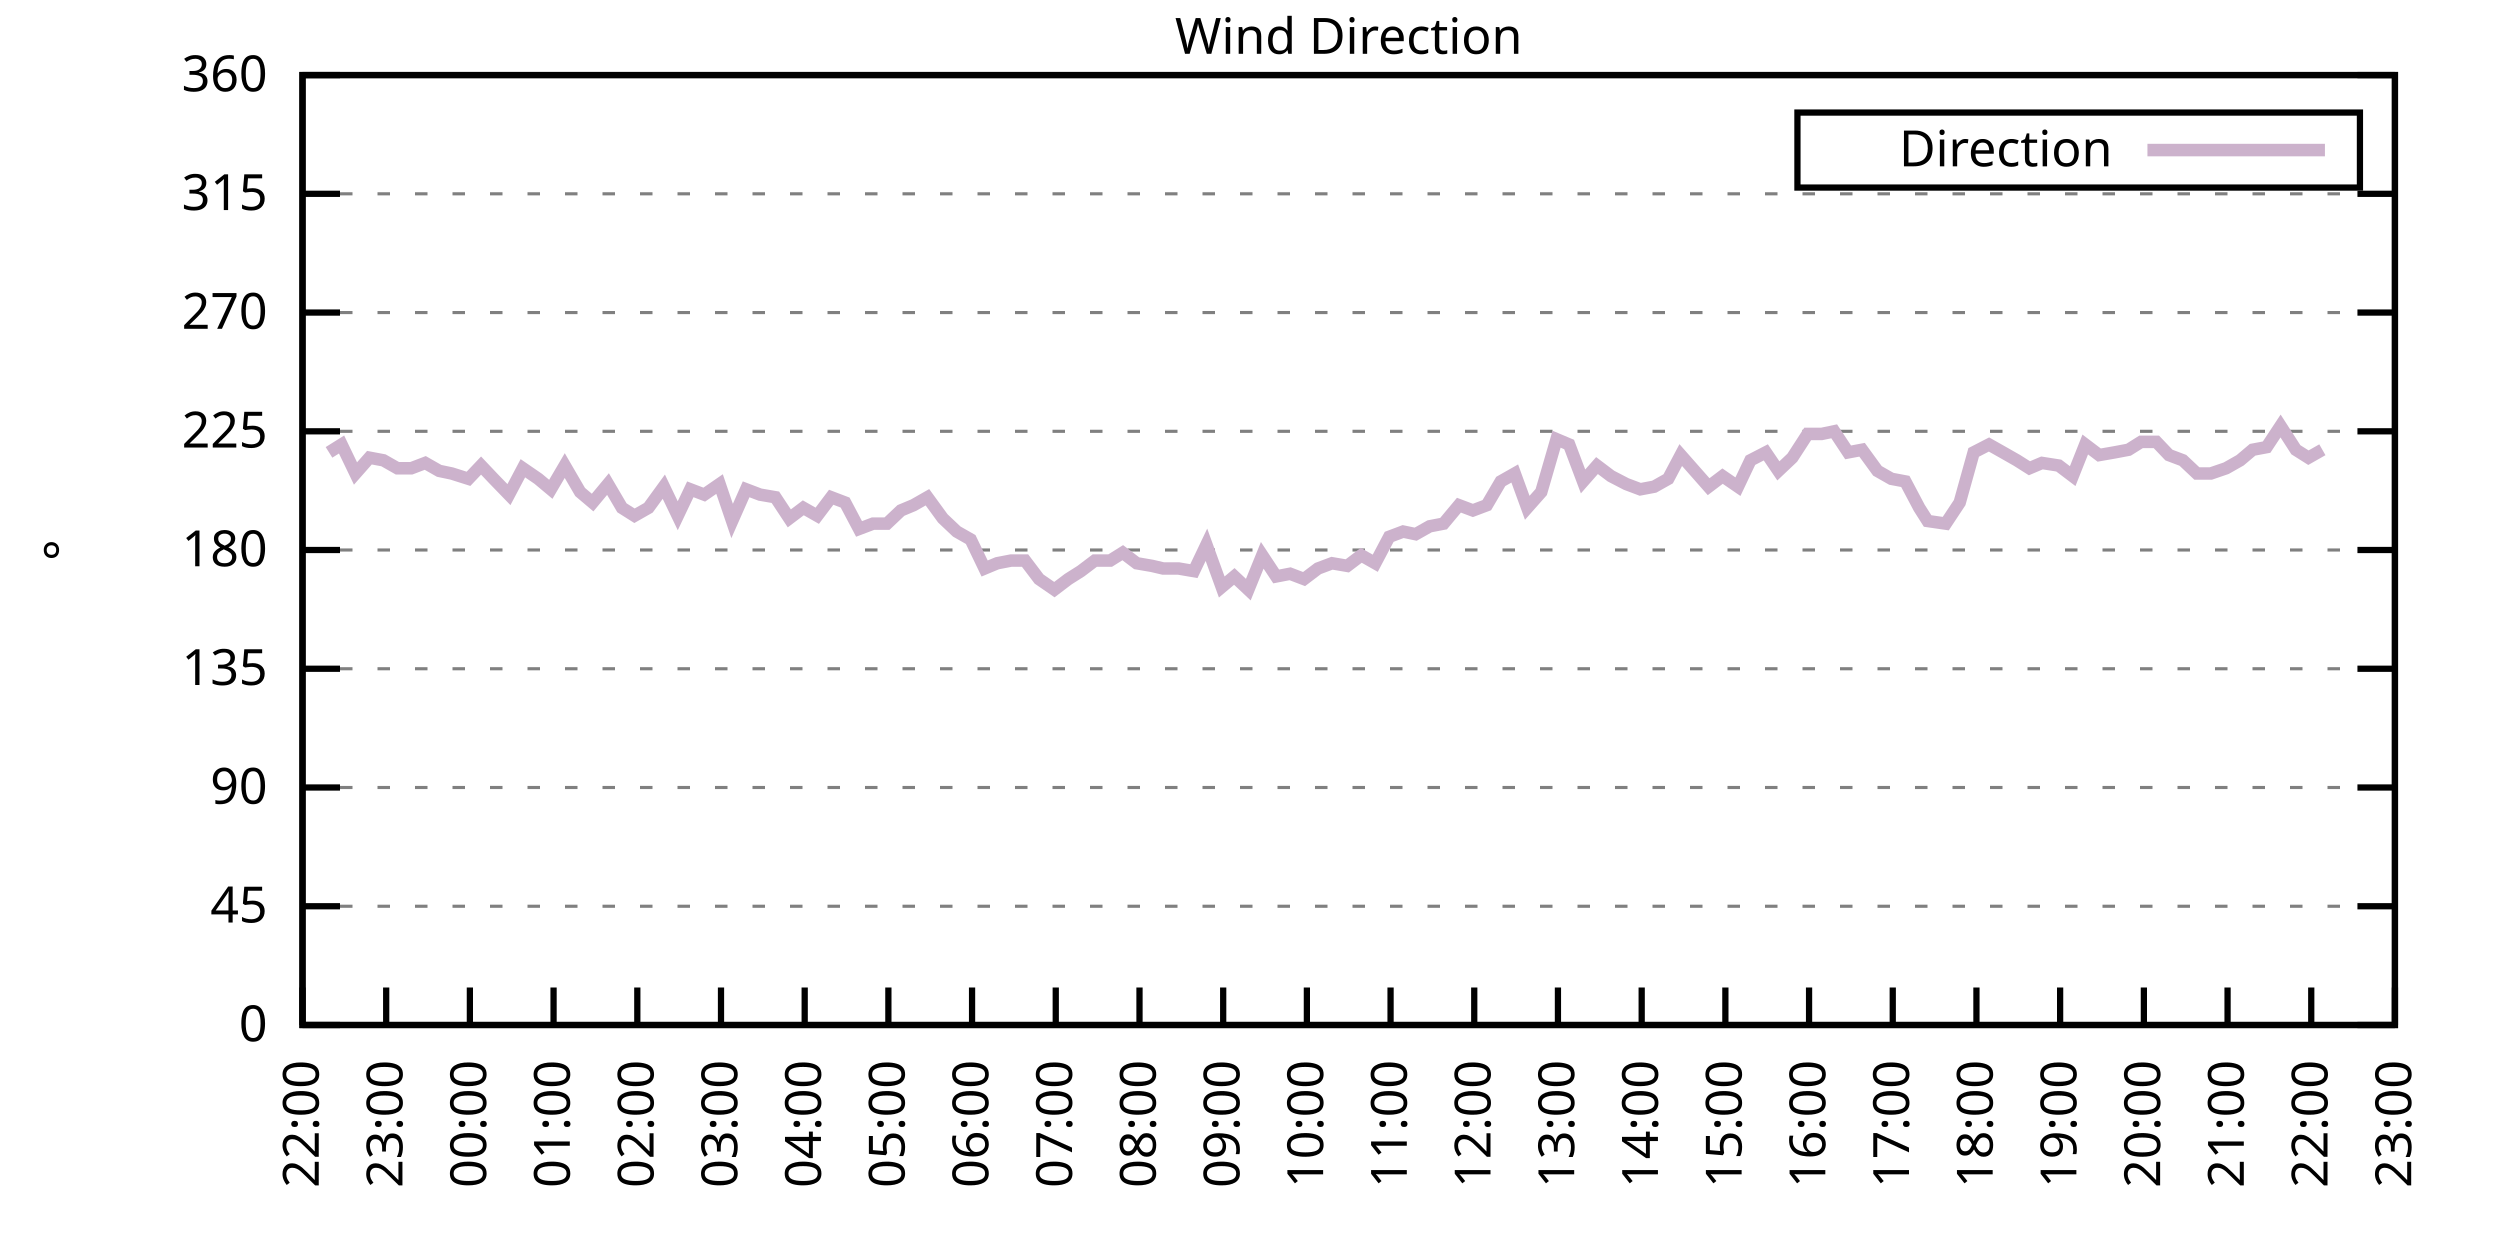
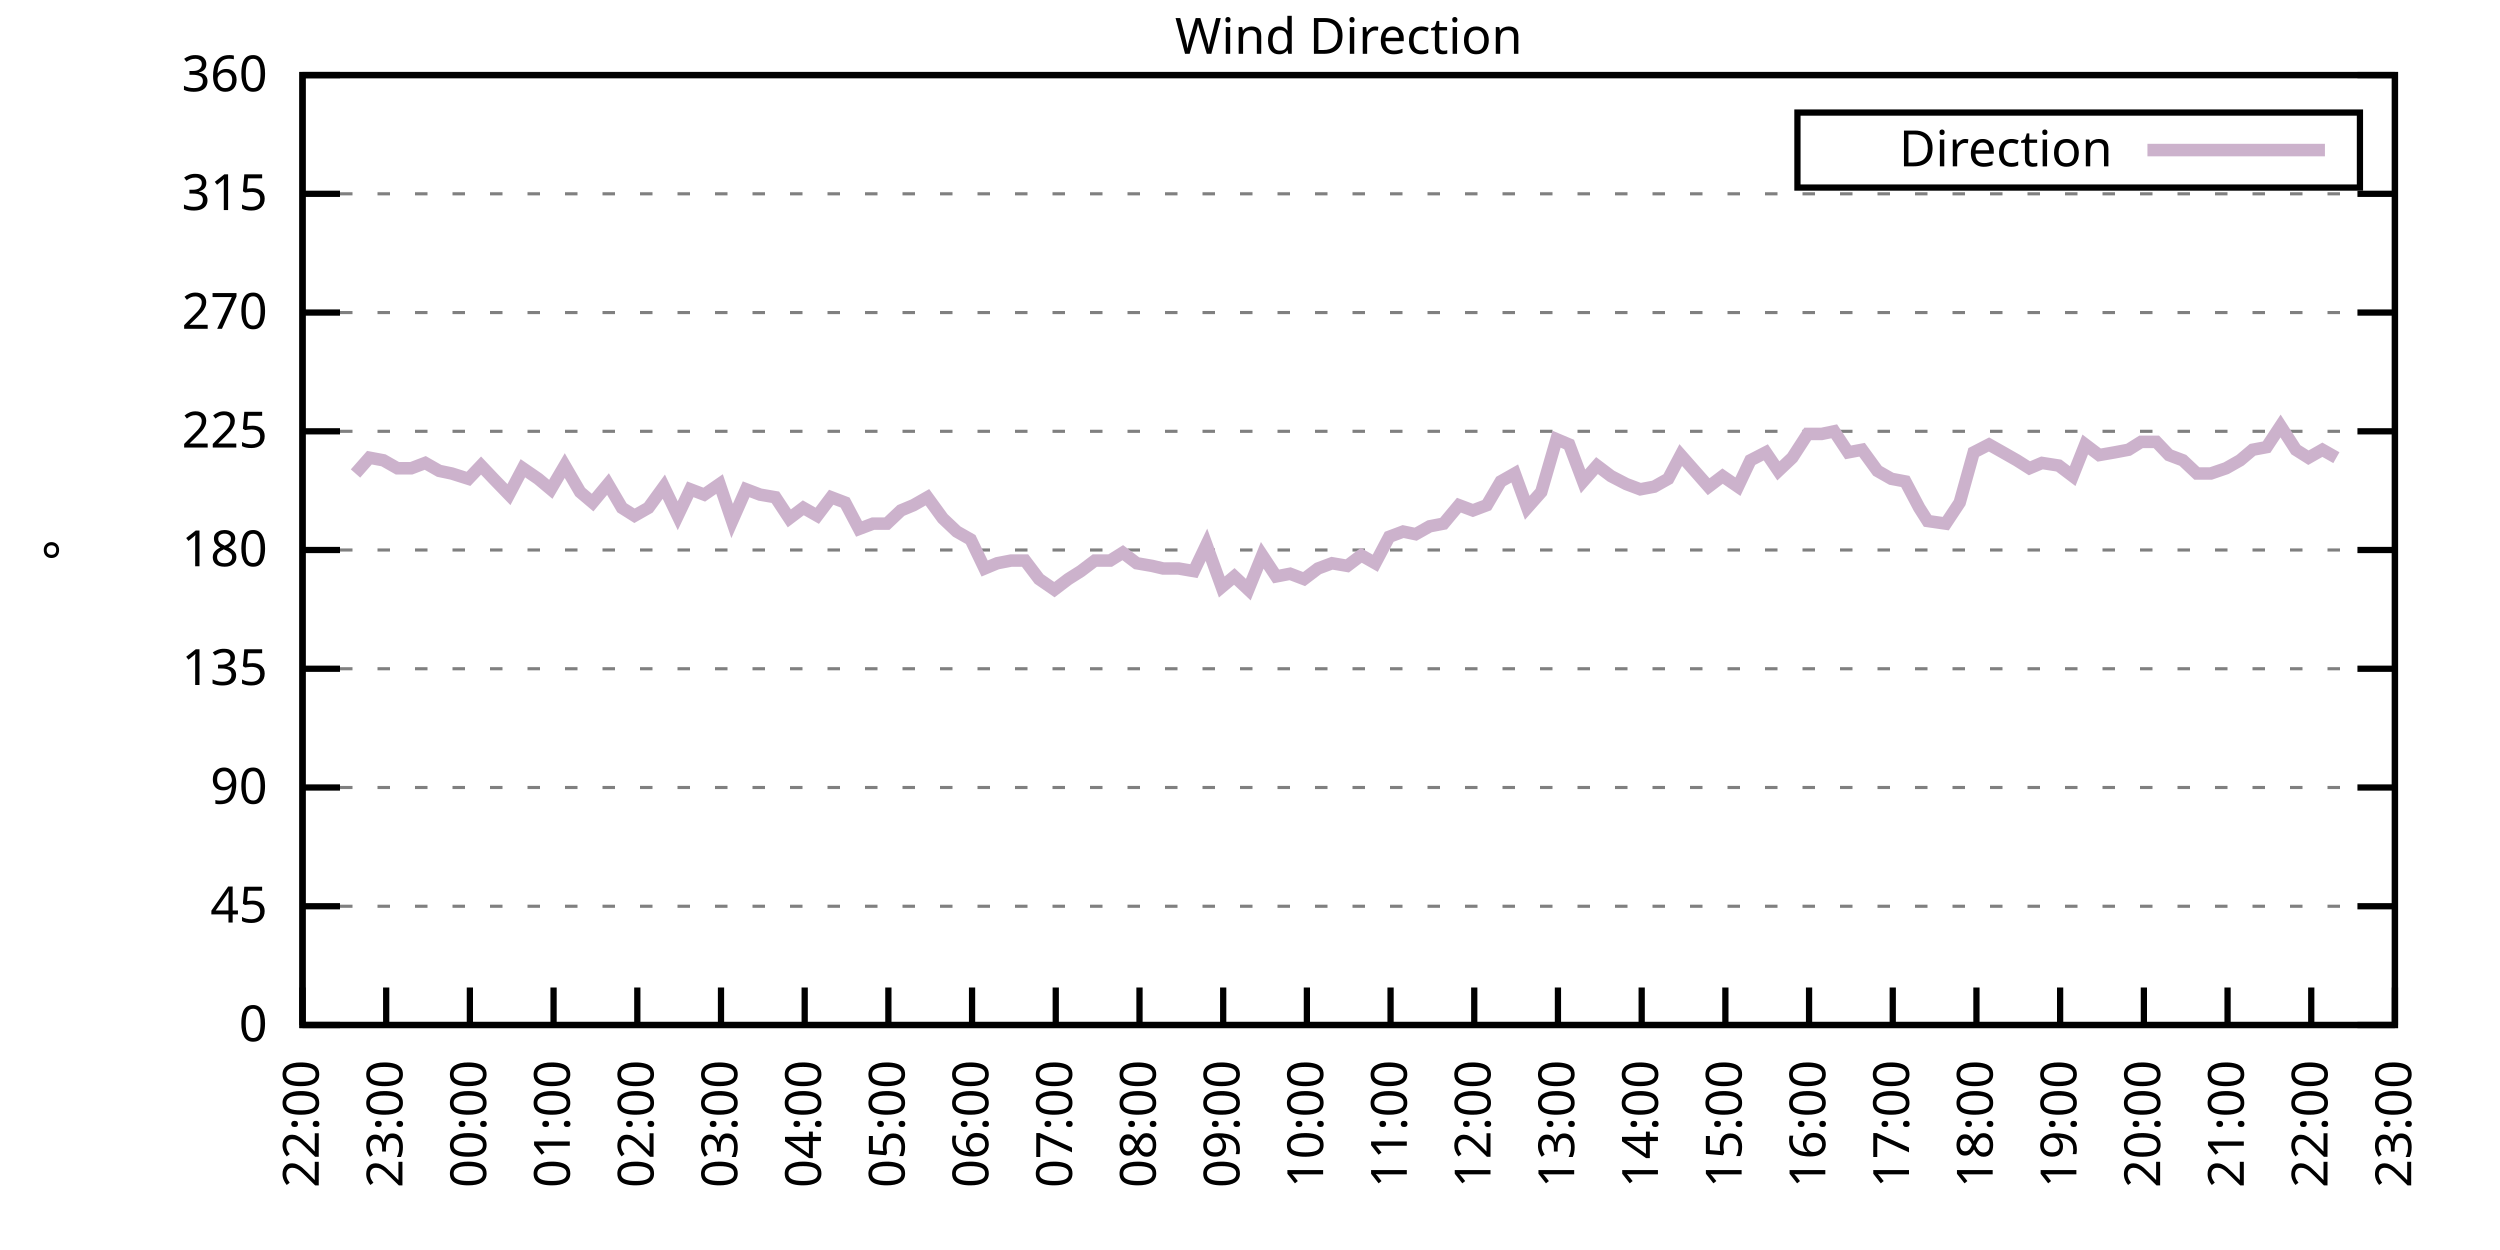
<svg xmlns="http://www.w3.org/2000/svg" xmlns:xlink="http://www.w3.org/1999/xlink" width="400" height="200" viewBox="0 0 400 200">
  <g id="gnuplot_canvas">
    <rect x="0" y="0" width="400" height="200" fill="none" />
    <defs>
      <circle id="gpDot" r="0.5" stroke-width="0.5" stroke="currentColor" />
      <path id="gpPt0" stroke-width="0.333" stroke="currentColor" d="M-1,0 h2 M0,-1 v2" />
      <path id="gpPt1" stroke-width="0.333" stroke="currentColor" d="M-1,-1 L1,1 M1,-1 L-1,1" />
      <path id="gpPt2" stroke-width="0.333" stroke="currentColor" d="M-1,0 L1,0 M0,-1 L0,1 M-1,-1 L1,1 M-1,1 L1,-1" />
      <rect id="gpPt3" stroke-width="0.333" stroke="currentColor" x="-1" y="-1" width="2" height="2" />
      <rect id="gpPt4" stroke-width="0.333" stroke="currentColor" fill="currentColor" x="-1" y="-1" width="2" height="2" />
      <circle id="gpPt5" stroke-width="0.333" stroke="currentColor" cx="0" cy="0" r="1" />
      <use xlink:href="#gpPt5" id="gpPt6" fill="currentColor" stroke="none" />
      <path id="gpPt7" stroke-width="0.333" stroke="currentColor" d="M0,-1.33 L-1.33,0.67 L1.33,0.67 z" />
      <use xlink:href="#gpPt7" id="gpPt8" fill="currentColor" stroke="none" />
      <use xlink:href="#gpPt7" id="gpPt9" stroke="currentColor" transform="rotate(180)" />
      <use xlink:href="#gpPt9" id="gpPt10" fill="currentColor" stroke="none" />
      <use xlink:href="#gpPt3" id="gpPt11" stroke="currentColor" transform="rotate(45)" />
      <use xlink:href="#gpPt11" id="gpPt12" fill="currentColor" stroke="none" />
      <path id="gpPt13" stroke-width="0.333" stroke="currentColor" d="M0,1.330 L1.265,0.411 L0.782,-1.067 L-0.782,-1.076 L-1.265,0.411 z" />
      <use xlink:href="#gpPt13" id="gpPt14" fill="currentColor" stroke="none" />
      <filter id="textbox" filterUnits="objectBoundingBox" x="0" y="0" height="1" width="1">
        <feFlood flood-color="white" flood-opacity="1" result="bgnd" />
        <feComposite in="SourceGraphic" in2="bgnd" operator="atop" />
      </filter>
      <filter id="greybox" filterUnits="objectBoundingBox" x="0" y="0" height="1" width="1">
        <feFlood flood-color="lightgrey" flood-opacity="1" result="grey" />
        <feComposite in="SourceGraphic" in2="grey" operator="atop" />
      </filter>
    </defs>
    <g fill="none" color="white" stroke="currentColor" stroke-width="1.00" stroke-linecap="butt" stroke-linejoin="miter">
</g>
    <g fill="none" color="black" stroke="currentColor" stroke-width="1.00" stroke-linecap="butt" stroke-linejoin="miter">
      <g stroke="none" shape-rendering="crispEdges">
        <polygon fill="rgb(255, 255, 255)" points="48.40,164.00 383.18,164.00 383.18,12.02 48.40,12.02 " />
      </g>
    </g>
    <g fill="none" color="black" stroke="currentColor" stroke-width="1.00" stroke-linecap="butt" stroke-linejoin="miter">
</g>
    <g fill="none" color="black" stroke="black" stroke-width="0.50" stroke-linecap="butt" stroke-linejoin="miter">
</g>
    <g fill="none" color="gray" stroke="currentColor" stroke-width="0.50" stroke-linecap="butt" stroke-linejoin="miter">
      <path stroke="gray" stroke-dasharray="2,4" class="gridline" d="M48.40,164.00 L383.19,164.00  " />
    </g>
    <g fill="none" color="gray" stroke="gray" stroke-width="1.00" stroke-linecap="butt" stroke-linejoin="miter">
</g>
    <g fill="none" color="black" stroke="currentColor" stroke-width="1.00" stroke-linecap="butt" stroke-linejoin="miter">
      <path stroke="black" d="M48.40,164.00 L54.40,164.00 M383.19,164.00 L377.19,164.00  " />
      <g transform="translate(42.80,166.60)" stroke="none" fill="black" font-family="Sans" font-size="8.00" text-anchor="end">
        <text>
          <tspan font-family="Sans"> 0</tspan>
        </text>
      </g>
    </g>
    <g fill="none" color="black" stroke="currentColor" stroke-width="1.00" stroke-linecap="butt" stroke-linejoin="miter">
</g>
    <g fill="none" color="black" stroke="black" stroke-width="0.50" stroke-linecap="butt" stroke-linejoin="miter">
</g>
    <g fill="none" color="gray" stroke="currentColor" stroke-width="0.50" stroke-linecap="butt" stroke-linejoin="miter">
      <path stroke="gray" stroke-dasharray="2,4" class="gridline" d="M48.40,145.00 L383.19,145.00  " />
    </g>
    <g fill="none" color="gray" stroke="gray" stroke-width="1.00" stroke-linecap="butt" stroke-linejoin="miter">
</g>
    <g fill="none" color="black" stroke="currentColor" stroke-width="1.00" stroke-linecap="butt" stroke-linejoin="miter">
      <path stroke="black" d="M48.40,145.00 L54.40,145.00 M383.19,145.00 L377.19,145.00  " />
      <g transform="translate(42.80,147.60)" stroke="none" fill="black" font-family="Sans" font-size="8.00" text-anchor="end">
        <text>
          <tspan font-family="Sans"> 45</tspan>
        </text>
      </g>
    </g>
    <g fill="none" color="black" stroke="currentColor" stroke-width="1.00" stroke-linecap="butt" stroke-linejoin="miter">
</g>
    <g fill="none" color="black" stroke="black" stroke-width="0.50" stroke-linecap="butt" stroke-linejoin="miter">
</g>
    <g fill="none" color="gray" stroke="currentColor" stroke-width="0.50" stroke-linecap="butt" stroke-linejoin="miter">
      <path stroke="gray" stroke-dasharray="2,4" class="gridline" d="M48.40,126.00 L383.19,126.00  " />
    </g>
    <g fill="none" color="gray" stroke="gray" stroke-width="1.00" stroke-linecap="butt" stroke-linejoin="miter">
</g>
    <g fill="none" color="black" stroke="currentColor" stroke-width="1.00" stroke-linecap="butt" stroke-linejoin="miter">
      <path stroke="black" d="M48.40,126.00 L54.40,126.00 M383.19,126.00 L377.19,126.00  " />
      <g transform="translate(42.80,128.60)" stroke="none" fill="black" font-family="Sans" font-size="8.00" text-anchor="end">
        <text>
          <tspan font-family="Sans"> 90</tspan>
        </text>
      </g>
    </g>
    <g fill="none" color="black" stroke="currentColor" stroke-width="1.00" stroke-linecap="butt" stroke-linejoin="miter">
</g>
    <g fill="none" color="black" stroke="black" stroke-width="0.50" stroke-linecap="butt" stroke-linejoin="miter">
</g>
    <g fill="none" color="gray" stroke="currentColor" stroke-width="0.50" stroke-linecap="butt" stroke-linejoin="miter">
      <path stroke="gray" stroke-dasharray="2,4" class="gridline" d="M48.40,107.00 L383.19,107.00  " />
    </g>
    <g fill="none" color="gray" stroke="gray" stroke-width="1.00" stroke-linecap="butt" stroke-linejoin="miter">
</g>
    <g fill="none" color="black" stroke="currentColor" stroke-width="1.00" stroke-linecap="butt" stroke-linejoin="miter">
      <path stroke="black" d="M48.40,107.00 L54.40,107.00 M383.19,107.00 L377.19,107.00  " />
      <g transform="translate(42.80,109.60)" stroke="none" fill="black" font-family="Sans" font-size="8.00" text-anchor="end">
        <text>
          <tspan font-family="Sans"> 135</tspan>
        </text>
      </g>
    </g>
    <g fill="none" color="black" stroke="currentColor" stroke-width="1.00" stroke-linecap="butt" stroke-linejoin="miter">
</g>
    <g fill="none" color="black" stroke="black" stroke-width="0.50" stroke-linecap="butt" stroke-linejoin="miter">
</g>
    <g fill="none" color="gray" stroke="currentColor" stroke-width="0.50" stroke-linecap="butt" stroke-linejoin="miter">
      <path stroke="gray" stroke-dasharray="2,4" class="gridline" d="M48.40,88.00 L383.19,88.00  " />
    </g>
    <g fill="none" color="gray" stroke="gray" stroke-width="1.00" stroke-linecap="butt" stroke-linejoin="miter">
</g>
    <g fill="none" color="black" stroke="currentColor" stroke-width="1.00" stroke-linecap="butt" stroke-linejoin="miter">
      <path stroke="black" d="M48.40,88.00 L54.40,88.00 M383.19,88.00 L377.19,88.00  " />
      <g transform="translate(42.80,90.60)" stroke="none" fill="black" font-family="Sans" font-size="8.00" text-anchor="end">
        <text>
          <tspan font-family="Sans"> 180</tspan>
        </text>
      </g>
    </g>
    <g fill="none" color="black" stroke="currentColor" stroke-width="1.00" stroke-linecap="butt" stroke-linejoin="miter">
</g>
    <g fill="none" color="black" stroke="black" stroke-width="0.50" stroke-linecap="butt" stroke-linejoin="miter">
</g>
    <g fill="none" color="gray" stroke="currentColor" stroke-width="0.50" stroke-linecap="butt" stroke-linejoin="miter">
      <path stroke="gray" stroke-dasharray="2,4" class="gridline" d="M48.40,69.01 L383.19,69.01  " />
    </g>
    <g fill="none" color="gray" stroke="gray" stroke-width="1.00" stroke-linecap="butt" stroke-linejoin="miter">
</g>
    <g fill="none" color="black" stroke="currentColor" stroke-width="1.00" stroke-linecap="butt" stroke-linejoin="miter">
      <path stroke="black" d="M48.40,69.01 L54.40,69.01 M383.19,69.01 L377.19,69.01  " />
      <g transform="translate(42.80,71.61)" stroke="none" fill="black" font-family="Sans" font-size="8.00" text-anchor="end">
        <text>
          <tspan font-family="Sans"> 225</tspan>
        </text>
      </g>
    </g>
    <g fill="none" color="black" stroke="currentColor" stroke-width="1.00" stroke-linecap="butt" stroke-linejoin="miter">
</g>
    <g fill="none" color="black" stroke="black" stroke-width="0.50" stroke-linecap="butt" stroke-linejoin="miter">
</g>
    <g fill="none" color="gray" stroke="currentColor" stroke-width="0.50" stroke-linecap="butt" stroke-linejoin="miter">
      <path stroke="gray" stroke-dasharray="2,4" class="gridline" d="M48.40,50.01 L383.19,50.01  " />
    </g>
    <g fill="none" color="gray" stroke="gray" stroke-width="1.00" stroke-linecap="butt" stroke-linejoin="miter">
</g>
    <g fill="none" color="black" stroke="currentColor" stroke-width="1.00" stroke-linecap="butt" stroke-linejoin="miter">
      <path stroke="black" d="M48.40,50.01 L54.40,50.01 M383.19,50.01 L377.19,50.01  " />
      <g transform="translate(42.80,52.61)" stroke="none" fill="black" font-family="Sans" font-size="8.00" text-anchor="end">
        <text>
          <tspan font-family="Sans"> 270</tspan>
        </text>
      </g>
    </g>
    <g fill="none" color="black" stroke="currentColor" stroke-width="1.00" stroke-linecap="butt" stroke-linejoin="miter">
</g>
    <g fill="none" color="black" stroke="black" stroke-width="0.50" stroke-linecap="butt" stroke-linejoin="miter">
</g>
    <g fill="none" color="gray" stroke="currentColor" stroke-width="0.50" stroke-linecap="butt" stroke-linejoin="miter">
      <path stroke="gray" stroke-dasharray="2,4" class="gridline" d="M48.40,31.01 L383.19,31.01  " />
    </g>
    <g fill="none" color="gray" stroke="gray" stroke-width="1.00" stroke-linecap="butt" stroke-linejoin="miter">
</g>
    <g fill="none" color="black" stroke="currentColor" stroke-width="1.00" stroke-linecap="butt" stroke-linejoin="miter">
      <path stroke="black" d="M48.40,31.01 L54.40,31.01 M383.19,31.01 L377.19,31.01  " />
      <g transform="translate(42.80,33.61)" stroke="none" fill="black" font-family="Sans" font-size="8.00" text-anchor="end">
        <text>
          <tspan font-family="Sans"> 315</tspan>
        </text>
      </g>
    </g>
    <g fill="none" color="black" stroke="currentColor" stroke-width="1.00" stroke-linecap="butt" stroke-linejoin="miter">
</g>
    <g fill="none" color="black" stroke="black" stroke-width="0.50" stroke-linecap="butt" stroke-linejoin="miter">
</g>
    <g fill="none" color="gray" stroke="currentColor" stroke-width="0.50" stroke-linecap="butt" stroke-linejoin="miter">
      <path stroke="gray" stroke-dasharray="2,4" class="gridline" d="M48.40,12.01 L383.19,12.01  " />
    </g>
    <g fill="none" color="gray" stroke="gray" stroke-width="1.00" stroke-linecap="butt" stroke-linejoin="miter">
</g>
    <g fill="none" color="black" stroke="currentColor" stroke-width="1.00" stroke-linecap="butt" stroke-linejoin="miter">
      <path stroke="black" d="M48.40,12.01 L54.40,12.01 M383.19,12.01 L377.19,12.01  " />
      <g transform="translate(42.80,14.61)" stroke="none" fill="black" font-family="Sans" font-size="8.00" text-anchor="end">
        <text>
          <tspan font-family="Sans"> 360</tspan>
        </text>
      </g>
    </g>
    <g fill="none" color="black" stroke="currentColor" stroke-width="1.00" stroke-linecap="butt" stroke-linejoin="miter">
      <path stroke="black" d="M48.40,164.00 L48.40,158.00  " />
      <g transform="translate(51.00,169.60) rotate(270.00)" stroke="none" fill="black" font-family="Sans" font-size="8.00" text-anchor="end">
        <text>
          <tspan font-family="Sans">22:00</tspan>
        </text>
      </g>
    </g>
    <g fill="none" color="black" stroke="currentColor" stroke-width="1.00" stroke-linecap="butt" stroke-linejoin="miter">
      <path stroke="black" d="M61.79,164.00 L61.79,158.00  " />
      <g transform="translate(64.39,169.60) rotate(270.00)" stroke="none" fill="black" font-family="Sans" font-size="8.00" text-anchor="end">
        <text>
          <tspan font-family="Sans">23:00</tspan>
        </text>
      </g>
    </g>
    <g fill="none" color="black" stroke="currentColor" stroke-width="1.00" stroke-linecap="butt" stroke-linejoin="miter">
      <path stroke="black" d="M75.18,164.00 L75.18,158.00  " />
      <g transform="translate(77.78,169.60) rotate(270.00)" stroke="none" fill="black" font-family="Sans" font-size="8.00" text-anchor="end">
        <text>
          <tspan font-family="Sans">00:00</tspan>
        </text>
      </g>
    </g>
    <g fill="none" color="black" stroke="currentColor" stroke-width="1.00" stroke-linecap="butt" stroke-linejoin="miter">
      <path stroke="black" d="M88.57,164.00 L88.57,158.00  " />
      <g transform="translate(91.17,169.60) rotate(270.00)" stroke="none" fill="black" font-family="Sans" font-size="8.00" text-anchor="end">
        <text>
          <tspan font-family="Sans">01:00</tspan>
        </text>
      </g>
    </g>
    <g fill="none" color="black" stroke="currentColor" stroke-width="1.00" stroke-linecap="butt" stroke-linejoin="miter">
      <path stroke="black" d="M101.97,164.00 L101.97,158.00  " />
      <g transform="translate(104.57,169.60) rotate(270.00)" stroke="none" fill="black" font-family="Sans" font-size="8.00" text-anchor="end">
        <text>
          <tspan font-family="Sans">02:00</tspan>
        </text>
      </g>
    </g>
    <g fill="none" color="black" stroke="currentColor" stroke-width="1.00" stroke-linecap="butt" stroke-linejoin="miter">
      <path stroke="black" d="M115.36,164.00 L115.36,158.00  " />
      <g transform="translate(117.96,169.60) rotate(270.00)" stroke="none" fill="black" font-family="Sans" font-size="8.00" text-anchor="end">
        <text>
          <tspan font-family="Sans">03:00</tspan>
        </text>
      </g>
    </g>
    <g fill="none" color="black" stroke="currentColor" stroke-width="1.00" stroke-linecap="butt" stroke-linejoin="miter">
      <path stroke="black" d="M128.75,164.00 L128.75,158.00  " />
      <g transform="translate(131.35,169.60) rotate(270.00)" stroke="none" fill="black" font-family="Sans" font-size="8.00" text-anchor="end">
        <text>
          <tspan font-family="Sans">04:00</tspan>
        </text>
      </g>
    </g>
    <g fill="none" color="black" stroke="currentColor" stroke-width="1.00" stroke-linecap="butt" stroke-linejoin="miter">
      <path stroke="black" d="M142.14,164.00 L142.14,158.00  " />
      <g transform="translate(144.74,169.60) rotate(270.00)" stroke="none" fill="black" font-family="Sans" font-size="8.00" text-anchor="end">
        <text>
          <tspan font-family="Sans">05:00</tspan>
        </text>
      </g>
    </g>
    <g fill="none" color="black" stroke="currentColor" stroke-width="1.00" stroke-linecap="butt" stroke-linejoin="miter">
      <path stroke="black" d="M155.53,164.00 L155.53,158.00  " />
      <g transform="translate(158.13,169.60) rotate(270.00)" stroke="none" fill="black" font-family="Sans" font-size="8.00" text-anchor="end">
        <text>
          <tspan font-family="Sans">06:00</tspan>
        </text>
      </g>
    </g>
    <g fill="none" color="black" stroke="currentColor" stroke-width="1.00" stroke-linecap="butt" stroke-linejoin="miter">
      <path stroke="black" d="M168.92,164.00 L168.92,158.00  " />
      <g transform="translate(171.52,169.60) rotate(270.00)" stroke="none" fill="black" font-family="Sans" font-size="8.00" text-anchor="end">
        <text>
          <tspan font-family="Sans">07:00</tspan>
        </text>
      </g>
    </g>
    <g fill="none" color="black" stroke="currentColor" stroke-width="1.00" stroke-linecap="butt" stroke-linejoin="miter">
      <path stroke="black" d="M182.32,164.00 L182.32,158.00  " />
      <g transform="translate(184.92,169.60) rotate(270.00)" stroke="none" fill="black" font-family="Sans" font-size="8.00" text-anchor="end">
        <text>
          <tspan font-family="Sans">08:00</tspan>
        </text>
      </g>
    </g>
    <g fill="none" color="black" stroke="currentColor" stroke-width="1.00" stroke-linecap="butt" stroke-linejoin="miter">
      <path stroke="black" d="M195.71,164.00 L195.71,158.00  " />
      <g transform="translate(198.31,169.60) rotate(270.00)" stroke="none" fill="black" font-family="Sans" font-size="8.00" text-anchor="end">
        <text>
          <tspan font-family="Sans">09:00</tspan>
        </text>
      </g>
    </g>
    <g fill="none" color="black" stroke="currentColor" stroke-width="1.00" stroke-linecap="butt" stroke-linejoin="miter">
      <path stroke="black" d="M209.10,164.00 L209.10,158.00  " />
      <g transform="translate(211.70,169.60) rotate(270.00)" stroke="none" fill="black" font-family="Sans" font-size="8.00" text-anchor="end">
        <text>
          <tspan font-family="Sans">10:00</tspan>
        </text>
      </g>
    </g>
    <g fill="none" color="black" stroke="currentColor" stroke-width="1.00" stroke-linecap="butt" stroke-linejoin="miter">
      <path stroke="black" d="M222.49,164.00 L222.49,158.00  " />
      <g transform="translate(225.09,169.60) rotate(270.00)" stroke="none" fill="black" font-family="Sans" font-size="8.00" text-anchor="end">
        <text>
          <tspan font-family="Sans">11:00</tspan>
        </text>
      </g>
    </g>
    <g fill="none" color="black" stroke="currentColor" stroke-width="1.00" stroke-linecap="butt" stroke-linejoin="miter">
      <path stroke="black" d="M235.88,164.00 L235.88,158.00  " />
      <g transform="translate(238.48,169.60) rotate(270.00)" stroke="none" fill="black" font-family="Sans" font-size="8.00" text-anchor="end">
        <text>
          <tspan font-family="Sans">12:00</tspan>
        </text>
      </g>
    </g>
    <g fill="none" color="black" stroke="currentColor" stroke-width="1.00" stroke-linecap="butt" stroke-linejoin="miter">
      <path stroke="black" d="M249.27,164.00 L249.27,158.00  " />
      <g transform="translate(251.87,169.60) rotate(270.00)" stroke="none" fill="black" font-family="Sans" font-size="8.00" text-anchor="end">
        <text>
          <tspan font-family="Sans">13:00</tspan>
        </text>
      </g>
    </g>
    <g fill="none" color="black" stroke="currentColor" stroke-width="1.00" stroke-linecap="butt" stroke-linejoin="miter">
      <path stroke="black" d="M262.67,164.00 L262.67,158.00  " />
      <g transform="translate(265.27,169.60) rotate(270.00)" stroke="none" fill="black" font-family="Sans" font-size="8.00" text-anchor="end">
        <text>
          <tspan font-family="Sans">14:00</tspan>
        </text>
      </g>
    </g>
    <g fill="none" color="black" stroke="currentColor" stroke-width="1.00" stroke-linecap="butt" stroke-linejoin="miter">
      <path stroke="black" d="M276.06,164.00 L276.06,158.00  " />
      <g transform="translate(278.66,169.60) rotate(270.00)" stroke="none" fill="black" font-family="Sans" font-size="8.00" text-anchor="end">
        <text>
          <tspan font-family="Sans">15:00</tspan>
        </text>
      </g>
    </g>
    <g fill="none" color="black" stroke="currentColor" stroke-width="1.00" stroke-linecap="butt" stroke-linejoin="miter">
      <path stroke="black" d="M289.45,164.00 L289.45,158.00  " />
      <g transform="translate(292.05,169.60) rotate(270.00)" stroke="none" fill="black" font-family="Sans" font-size="8.00" text-anchor="end">
        <text>
          <tspan font-family="Sans">16:00</tspan>
        </text>
      </g>
    </g>
    <g fill="none" color="black" stroke="currentColor" stroke-width="1.00" stroke-linecap="butt" stroke-linejoin="miter">
      <path stroke="black" d="M302.84,164.00 L302.84,158.00  " />
      <g transform="translate(305.44,169.60) rotate(270.00)" stroke="none" fill="black" font-family="Sans" font-size="8.00" text-anchor="end">
        <text>
          <tspan font-family="Sans">17:00</tspan>
        </text>
      </g>
    </g>
    <g fill="none" color="black" stroke="currentColor" stroke-width="1.00" stroke-linecap="butt" stroke-linejoin="miter">
      <path stroke="black" d="M316.23,164.00 L316.23,158.00  " />
      <g transform="translate(318.83,169.60) rotate(270.00)" stroke="none" fill="black" font-family="Sans" font-size="8.00" text-anchor="end">
        <text>
          <tspan font-family="Sans">18:00</tspan>
        </text>
      </g>
    </g>
    <g fill="none" color="black" stroke="currentColor" stroke-width="1.00" stroke-linecap="butt" stroke-linejoin="miter">
      <path stroke="black" d="M329.62,164.00 L329.62,158.00  " />
      <g transform="translate(332.22,169.60) rotate(270.00)" stroke="none" fill="black" font-family="Sans" font-size="8.00" text-anchor="end">
        <text>
          <tspan font-family="Sans">19:00</tspan>
        </text>
      </g>
    </g>
    <g fill="none" color="black" stroke="currentColor" stroke-width="1.00" stroke-linecap="butt" stroke-linejoin="miter">
      <path stroke="black" d="M343.02,164.00 L343.02,158.00  " />
      <g transform="translate(345.62,169.60) rotate(270.00)" stroke="none" fill="black" font-family="Sans" font-size="8.00" text-anchor="end">
        <text>
          <tspan font-family="Sans">20:00</tspan>
        </text>
      </g>
    </g>
    <g fill="none" color="black" stroke="currentColor" stroke-width="1.00" stroke-linecap="butt" stroke-linejoin="miter">
      <path stroke="black" d="M356.41,164.00 L356.41,158.00  " />
      <g transform="translate(359.01,169.60) rotate(270.00)" stroke="none" fill="black" font-family="Sans" font-size="8.00" text-anchor="end">
        <text>
          <tspan font-family="Sans">21:00</tspan>
        </text>
      </g>
    </g>
    <g fill="none" color="black" stroke="currentColor" stroke-width="1.00" stroke-linecap="butt" stroke-linejoin="miter">
      <path stroke="black" d="M369.80,164.00 L369.80,158.00  " />
      <g transform="translate(372.40,169.60) rotate(270.00)" stroke="none" fill="black" font-family="Sans" font-size="8.00" text-anchor="end">
        <text>
          <tspan font-family="Sans">22:00</tspan>
        </text>
      </g>
    </g>
    <g fill="none" color="black" stroke="currentColor" stroke-width="1.00" stroke-linecap="butt" stroke-linejoin="miter">
      <path stroke="black" d="M383.19,164.00 L383.19,158.00  " />
      <g transform="translate(385.79,169.60) rotate(270.00)" stroke="none" fill="black" font-family="Sans" font-size="8.00" text-anchor="end">
        <text>
          <tspan font-family="Sans">23:00</tspan>
        </text>
      </g>
    </g>
    <g fill="none" color="black" stroke="currentColor" stroke-width="1.00" stroke-linecap="butt" stroke-linejoin="miter">
</g>
    <g fill="none" color="black" stroke="currentColor" stroke-width="1.00" stroke-linecap="butt" stroke-linejoin="miter">
      <path stroke="black" d="M48.40,12.01 L48.40,164.00 L383.19,164.00 L383.19,12.01 L48.40,12.01 Z  " />
    </g>
    <g fill="none" color="black" stroke="currentColor" stroke-width="1.00" stroke-linecap="butt" stroke-linejoin="miter">
</g>
    <g fill="none" color="black" stroke="currentColor" stroke-width="1.00" stroke-linecap="butt" stroke-linejoin="miter">
      <path stroke="black" d="M287.59,30.01 L287.59,18.01 L377.59,18.01 L377.59,30.01 L287.59,30.01 Z  " />
    </g>
    <g id="Wind_direction_plot_1">
      <g fill="none" color="white" stroke="black" stroke-width="2.00" stroke-linecap="butt" stroke-linejoin="miter">
</g>
      <g fill="none" color="black" stroke="currentColor" stroke-width="2.00" stroke-linecap="butt" stroke-linejoin="miter">
        <g transform="translate(337.99,26.61)" stroke="none" fill="black" font-family="Sans" font-size="8.00" text-anchor="end">
          <text>
            <tspan font-family="Sans">Direction</tspan>
          </text>
        </g>
      </g>
      <g fill="none" color="black" stroke="currentColor" stroke-width="2.00" stroke-linecap="butt" stroke-linejoin="miter">
-         <path stroke="rgb(204, 178, 204)" d="M343.59,24.01 L371.99,24.01 M52.64,72.38 L54.65,71.12 L56.88,75.76 L59.11,73.23 L61.35,73.65 L63.58,74.92   L65.81,74.92 L68.04,74.07 L70.27,75.34 L72.28,75.76 L74.96,76.61 L76.97,74.49 L78.98,76.61 L81.43,79.14   L83.66,74.92 L86.12,76.61 L88.13,78.29 L90.36,74.49 L92.82,78.72 L94.82,80.41 L97.28,77.45 L99.51,81.25   L101.52,82.52 L103.75,81.25 L106.21,77.87 L108.44,82.52 L110.45,78.29 L112.68,79.14 L115.13,77.45 L117.14,83.36   L119.38,78.29 L121.61,79.14 L124.06,79.56 L126.29,82.94 L128.53,81.25 L130.76,82.52 L132.99,79.56 L135.22,80.41   L137.45,84.63 L139.69,83.78 L141.92,83.78 L144.15,81.67 L146.16,80.83 L148.39,79.56 L150.85,82.94 L153.08,85.05   L155.31,86.32 L157.54,90.96 L159.55,90.12 L161.78,89.69 L164.01,89.69 L166.25,92.65 L168.70,94.34 L170.93,92.65   L172.94,91.38 L175.17,89.69 L177.63,89.69 L179.64,88.43 L181.87,90.12 L184.32,90.54 L186.11,90.96 L188.57,90.96   L191.02,91.38 L193.03,87.16 L195.48,93.92 L197.49,92.23 L199.73,94.34 L201.96,88.85 L204.19,92.23 L206.42,91.80   L208.65,92.65 L210.88,90.96 L213.12,90.12 L215.57,90.54 L217.80,88.85 L220.04,90.12 L222.27,85.89 L224.50,85.05   L226.51,85.47 L228.74,84.21 L230.97,83.78 L233.43,80.83 L235.66,81.67 L237.89,80.83 L240.12,77.03 L242.36,75.76   L244.36,81.25 L246.60,78.72 L249.05,70.27 L251.06,71.12 L253.29,77.03 L255.52,74.49 L257.76,76.18 L260.21,77.45   L262.44,78.29 L264.67,77.87 L266.91,76.61 L268.92,72.81 L271.15,75.34 L273.38,77.87 L275.61,76.18 L278.07,77.87   L280.07,73.65 L282.53,72.38 L284.54,75.34 L286.77,73.23 L289.23,69.43 L291.46,69.43 L293.47,69.01 L295.70,72.38   L297.93,71.96 L300.39,75.34 L302.62,76.61 L304.85,77.03 L307.08,81.25 L308.42,83.36 L311.32,83.78 L313.55,80.41   L315.79,72.38 L318.24,71.12 L320.47,72.38 L322.70,73.65 L324.71,74.92 L326.72,74.07 L329.40,74.49 L331.63,76.18   L333.64,71.12 L335.87,72.81 L338.33,72.38 L340.56,71.96 L342.57,70.70 L345.02,70.70 L347.03,72.81 L349.26,73.65   L351.50,75.76 L353.73,75.76 L356.18,74.92 L358.42,73.65 L360.42,71.96 L362.66,71.54 L364.89,68.16 L367.34,71.96   L369.35,73.23 L371.58,71.96  " />
+         <path stroke="rgb(204, 178, 204)" d="M343.59,24.01 L371.99,24.01 M56.88,75.76 L59.11,73.23 L61.35,73.65 L63.58,74.92 L65.81,74.92 L68.04,74.07   L70.27,75.34 L72.28,75.76 L74.96,76.61 L76.97,74.49 L78.98,76.61 L81.43,79.14 L83.66,74.92 L86.12,76.61   L88.13,78.29 L90.36,74.49 L92.82,78.72 L94.82,80.41 L97.28,77.45 L99.51,81.25 L101.52,82.52 L103.75,81.25   L106.21,77.87 L108.44,82.52 L110.45,78.29 L112.68,79.14 L115.13,77.45 L117.14,83.36 L119.38,78.29 L121.61,79.14   L124.06,79.56 L126.29,82.94 L128.53,81.25 L130.76,82.52 L132.99,79.56 L135.22,80.41 L137.45,84.63 L139.69,83.78   L141.92,83.78 L144.15,81.67 L146.16,80.83 L148.39,79.56 L150.85,82.94 L153.08,85.05 L155.31,86.32 L157.54,90.96   L159.55,90.12 L161.78,89.69 L164.01,89.69 L166.25,92.65 L168.70,94.34 L170.93,92.65 L172.94,91.38 L175.17,89.69   L177.63,89.69 L179.64,88.43 L181.87,90.12 L184.32,90.54 L186.11,90.96 L188.57,90.96 L191.02,91.38 L193.03,87.16   L195.48,93.92 L197.49,92.23 L199.73,94.34 L201.96,88.85 L204.19,92.23 L206.42,91.80 L208.65,92.65 L210.88,90.96   L213.12,90.12 L215.57,90.54 L217.80,88.85 L220.04,90.12 L222.27,85.89 L224.50,85.05 L226.51,85.47 L228.74,84.21   L230.97,83.78 L233.43,80.83 L235.66,81.67 L237.89,80.83 L240.12,77.03 L242.36,75.76 L244.36,81.25 L246.60,78.72   L249.05,70.27 L251.06,71.12 L253.29,77.03 L255.52,74.49 L257.76,76.18 L260.21,77.45 L262.44,78.29 L264.67,77.87   L266.91,76.61 L268.92,72.81 L271.15,75.34 L273.38,77.87 L275.61,76.18 L278.07,77.87 L280.07,73.65 L282.53,72.38   L284.54,75.34 L286.77,73.23 L289.23,69.43 L291.46,69.43 L293.47,69.01 L295.70,72.38 L297.93,71.96 L300.39,75.34   L302.62,76.61 L304.85,77.03 L307.08,81.25 L308.42,83.36 L311.32,83.78 L313.55,80.41 L315.79,72.38 L318.24,71.12   L320.47,72.38 L322.70,73.65 L324.71,74.92 L326.72,74.07 L329.40,74.49 L331.63,76.18 L333.64,71.12 L335.87,72.81   L338.33,72.38 L340.56,71.96 L342.57,70.70 L345.02,70.70 L347.03,72.81 L349.26,73.65 L351.50,75.76 L353.73,75.76   L356.18,74.92 L358.42,73.65 L360.42,71.96 L362.66,71.54 L364.89,68.16 L367.34,71.96 L369.35,73.23 L371.58,71.96   L373.82,73.23  " />
      </g>
    </g>
    <g fill="none" color="black" stroke="currentColor" stroke-width="2.00" stroke-linecap="butt" stroke-linejoin="miter">
</g>
    <g fill="none" color="black" stroke="black" stroke-width="1.00" stroke-linecap="butt" stroke-linejoin="miter">
</g>
    <g fill="none" color="black" stroke="currentColor" stroke-width="1.00" stroke-linecap="butt" stroke-linejoin="miter">
      <path stroke="black" d="M48.40,12.01 L48.40,164.00 L383.19,164.00 L383.19,12.01 L48.40,12.01 Z  " />
      <g transform="translate(12.80,88.01) rotate(270.00)" stroke="none" fill="black" font-family="Sans" font-size="8.00" text-anchor="middle">
        <text>
          <tspan font-family="Sans">°</tspan>
        </text>
      </g>
    </g>
    <g fill="none" color="black" stroke="currentColor" stroke-width="1.00" stroke-linecap="butt" stroke-linejoin="miter">
</g>
    <g fill="none" color="black" stroke="currentColor" stroke-width="1.00" stroke-linecap="butt" stroke-linejoin="miter">
      <g transform="translate(215.79,8.61)" stroke="none" fill="black" font-family="Sans" font-size="8.00" text-anchor="middle">
        <text>
          <tspan font-family="Sans">Wind Direction</tspan>
        </text>
      </g>
    </g>
    <g fill="none" color="black" stroke="currentColor" stroke-width="1.00" stroke-linecap="butt" stroke-linejoin="miter">
</g>
  </g>
</svg>
